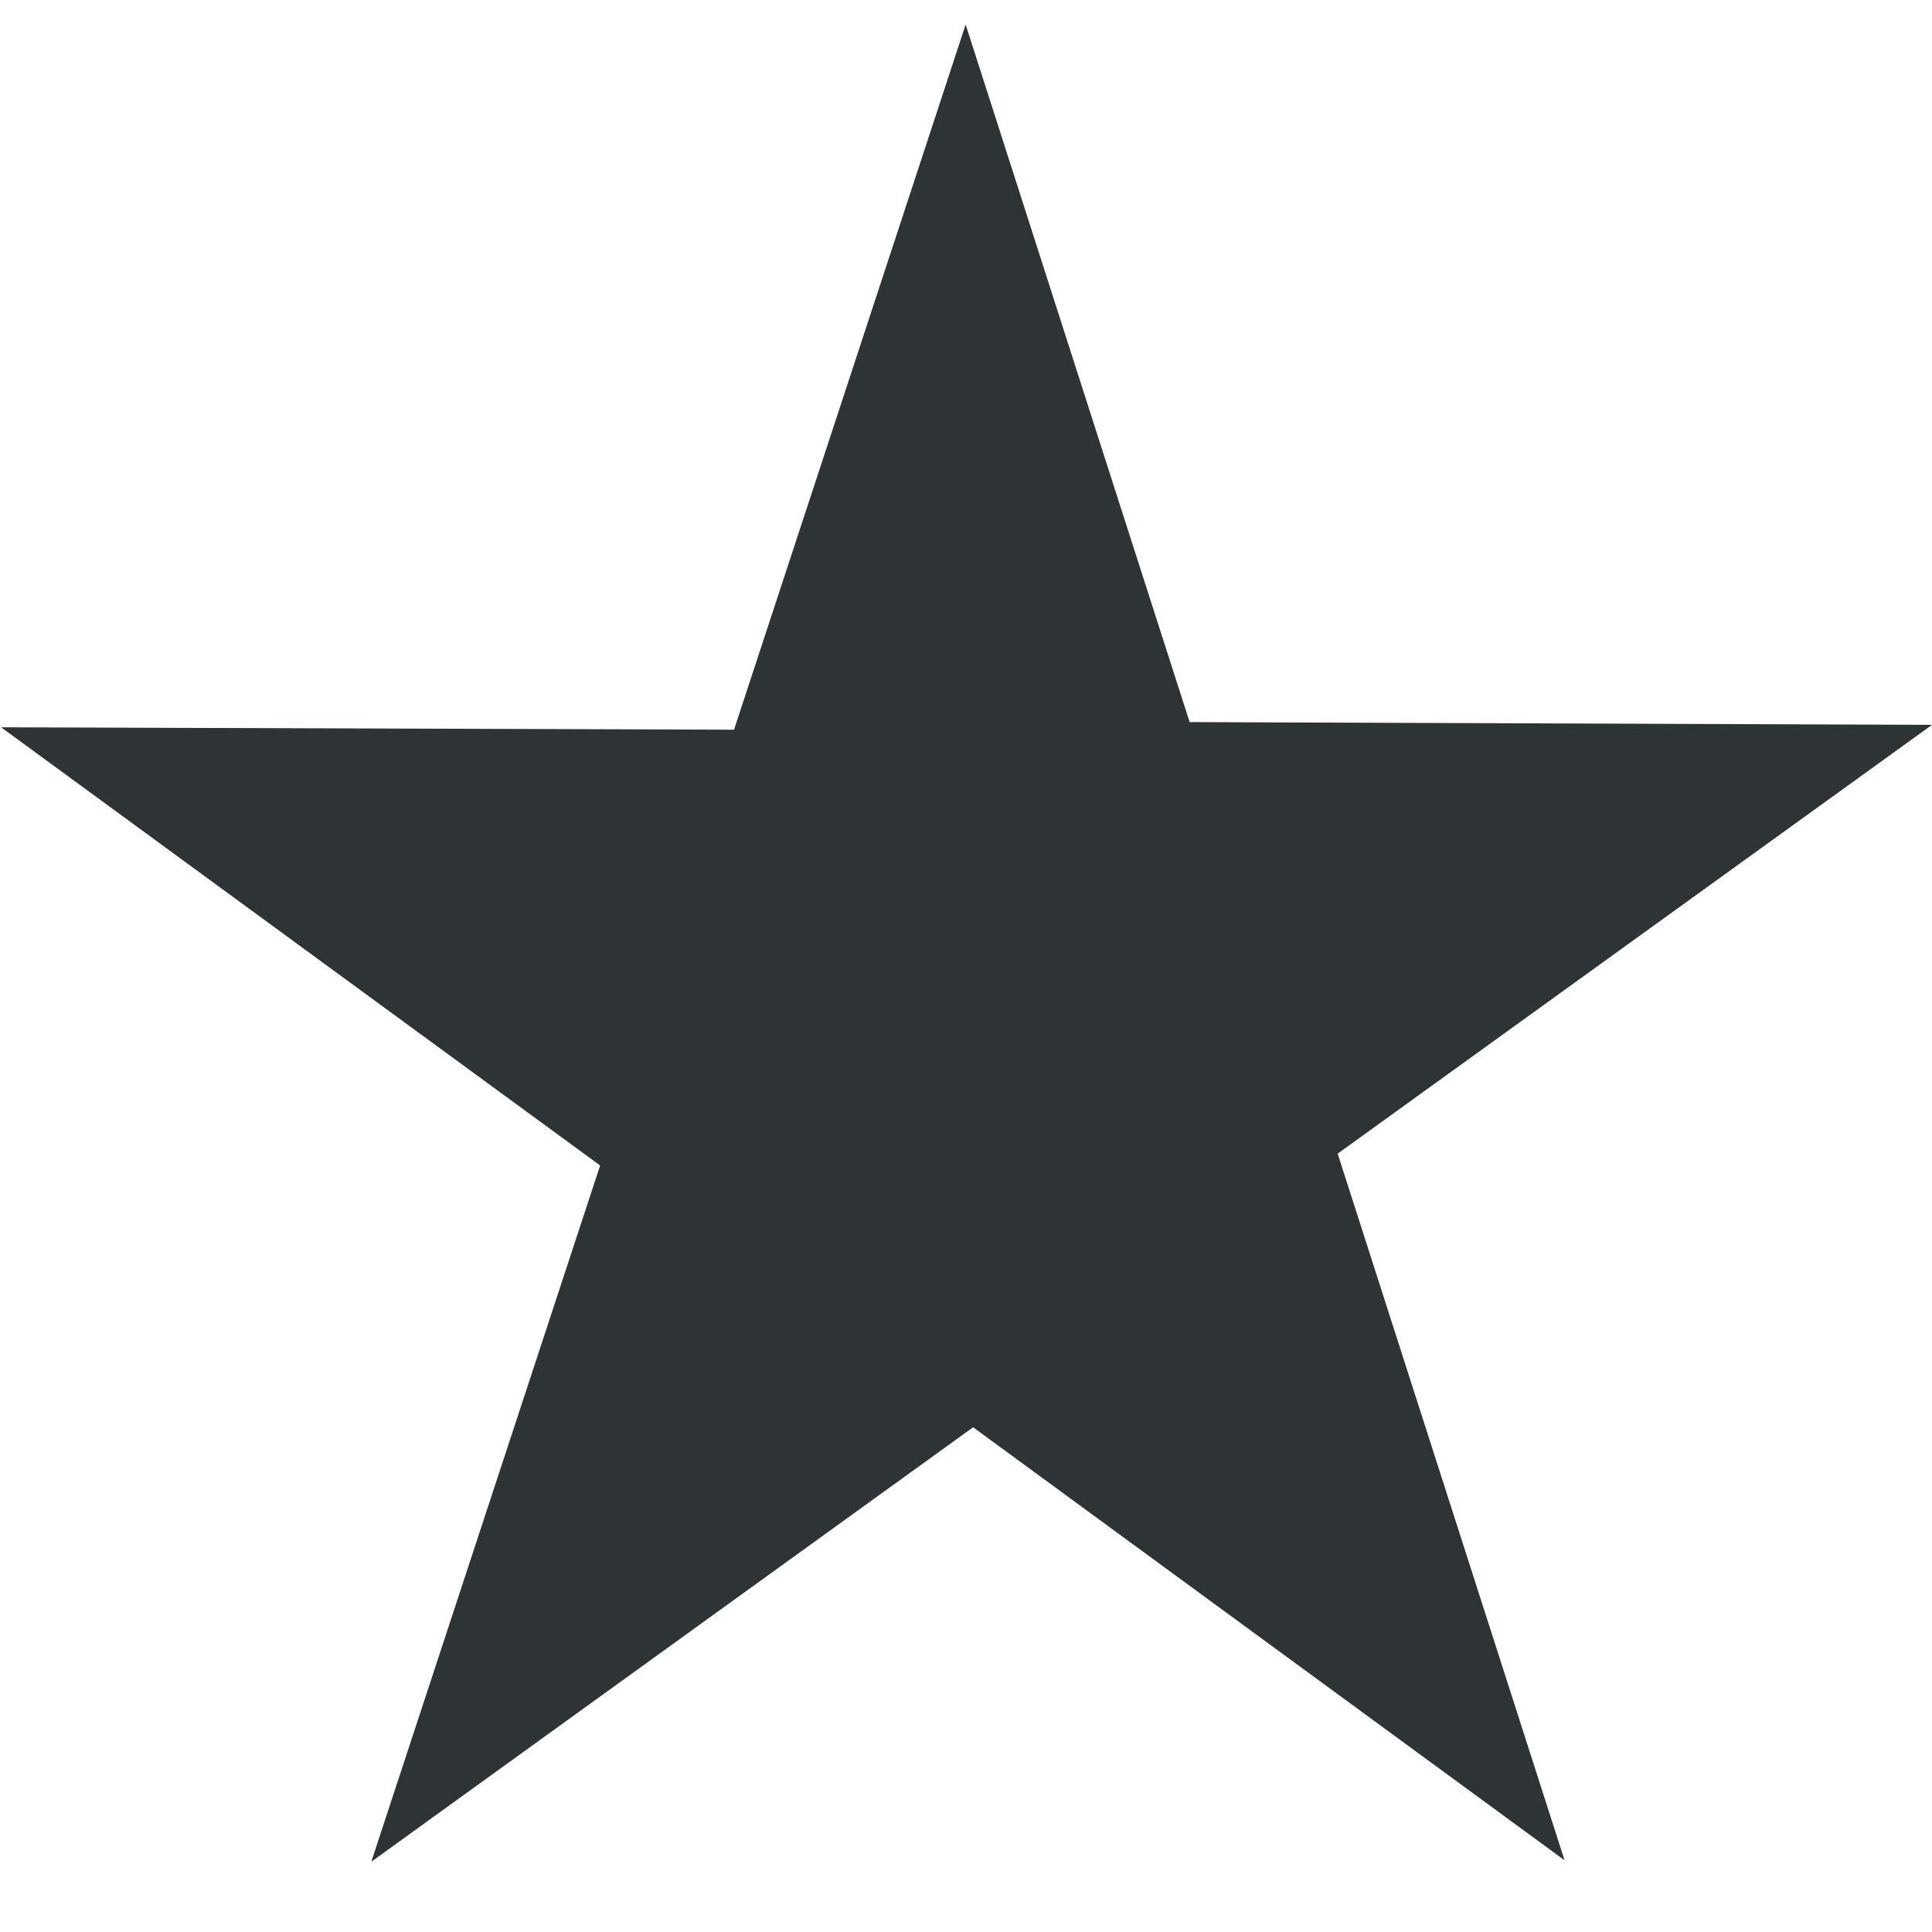
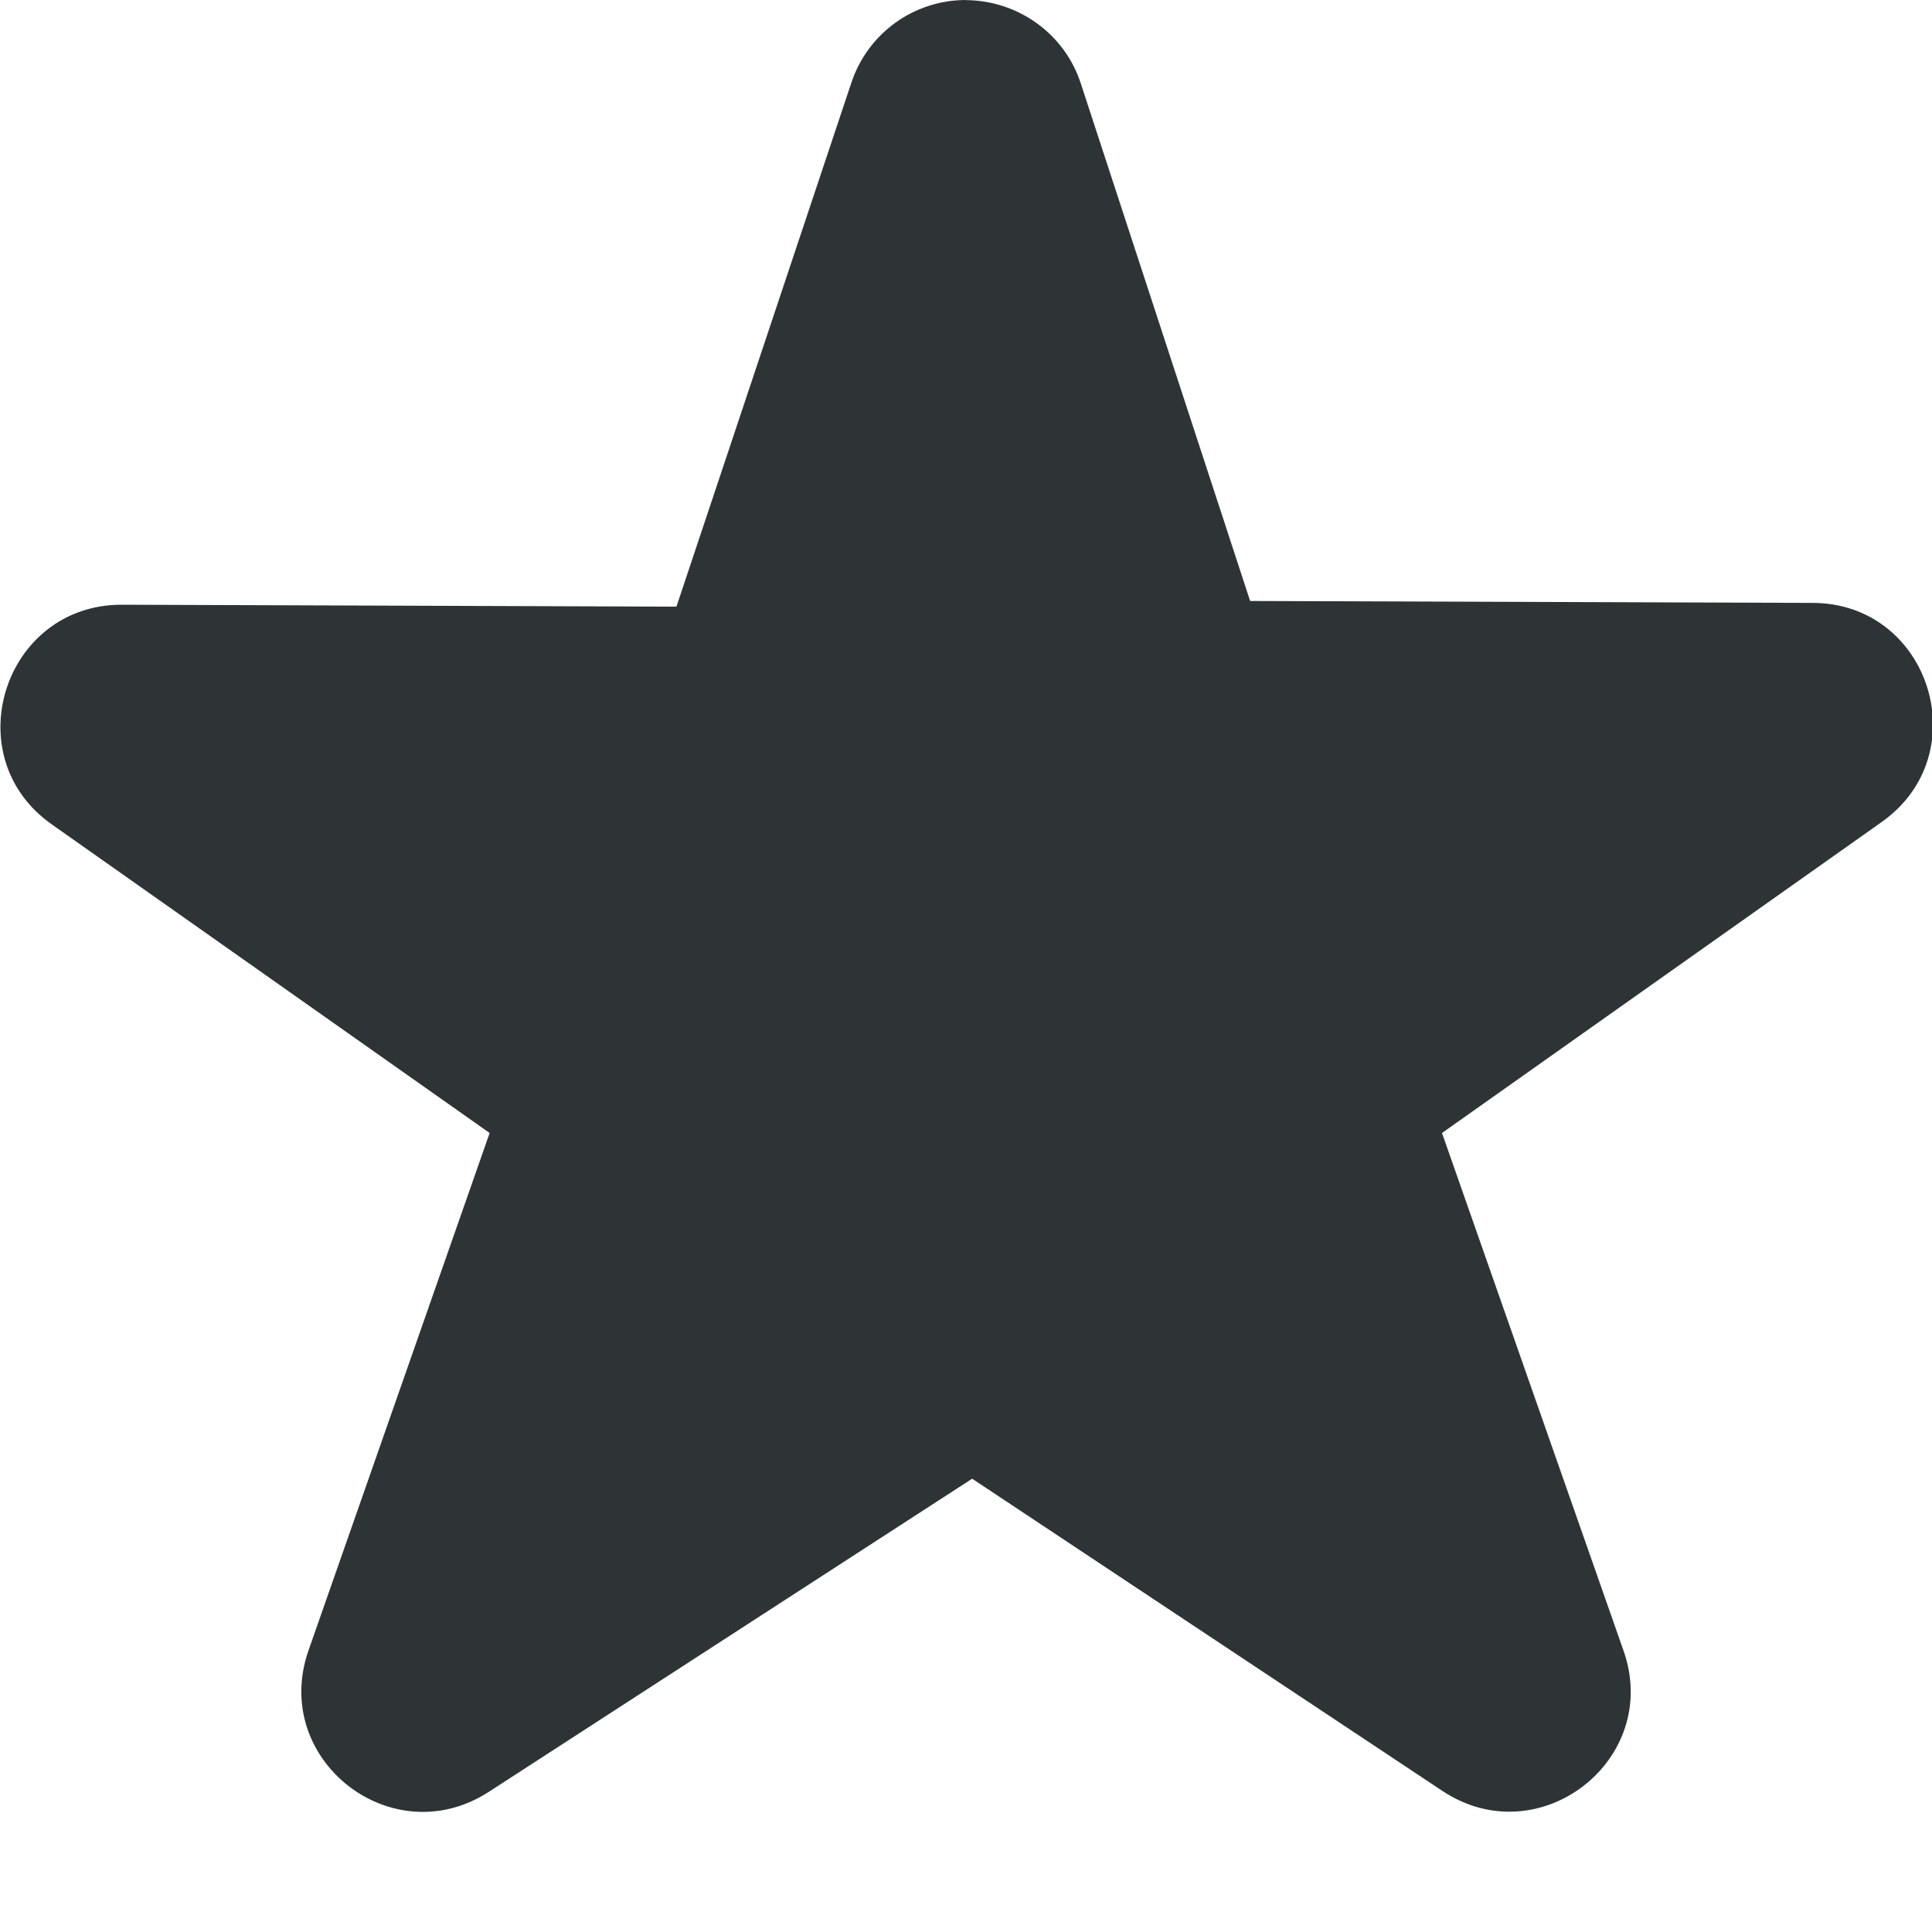
<svg xmlns="http://www.w3.org/2000/svg" height="16px" viewBox="0 0 16 16" width="16px">
-   <path d="m 12.957 15.406 l -4.898 -3.586 l -4.984 3.598 l 1.895 -5.766 l -4.961 -3.629 l 6.07 0.02 l 1.918 -5.84 l 1.855 5.777 l 6.148 0.023 l -4.922 3.551 z m 0 0" fill="#2e3436" />
+   <path d="m 8 0 c -0.43 0 -0.812 0.273 -0.949 0.684 l -1.449 4.34 l -4.59 -0.016 c -0.98 -0.004 -1.383 1.258 -0.582 1.82 l 3.625 2.555 l -1.5 4.285 c -0.316 0.902 0.688 1.691 1.492 1.172 l 4.004 -2.594 l 3.895 2.586 c 0.801 0.531 1.816 -0.258 1.5 -1.16 l -1.504 -4.289 l 3.645 -2.578 c 0.789 -0.562 0.395 -1.809 -0.574 -1.812 l -4.66 -0.016 l -1.402 -4.285 c -0.133 -0.41 -0.516 -0.687 -0.949 -0.691 z m 0 0" fill="#2e3436" />
</svg>
